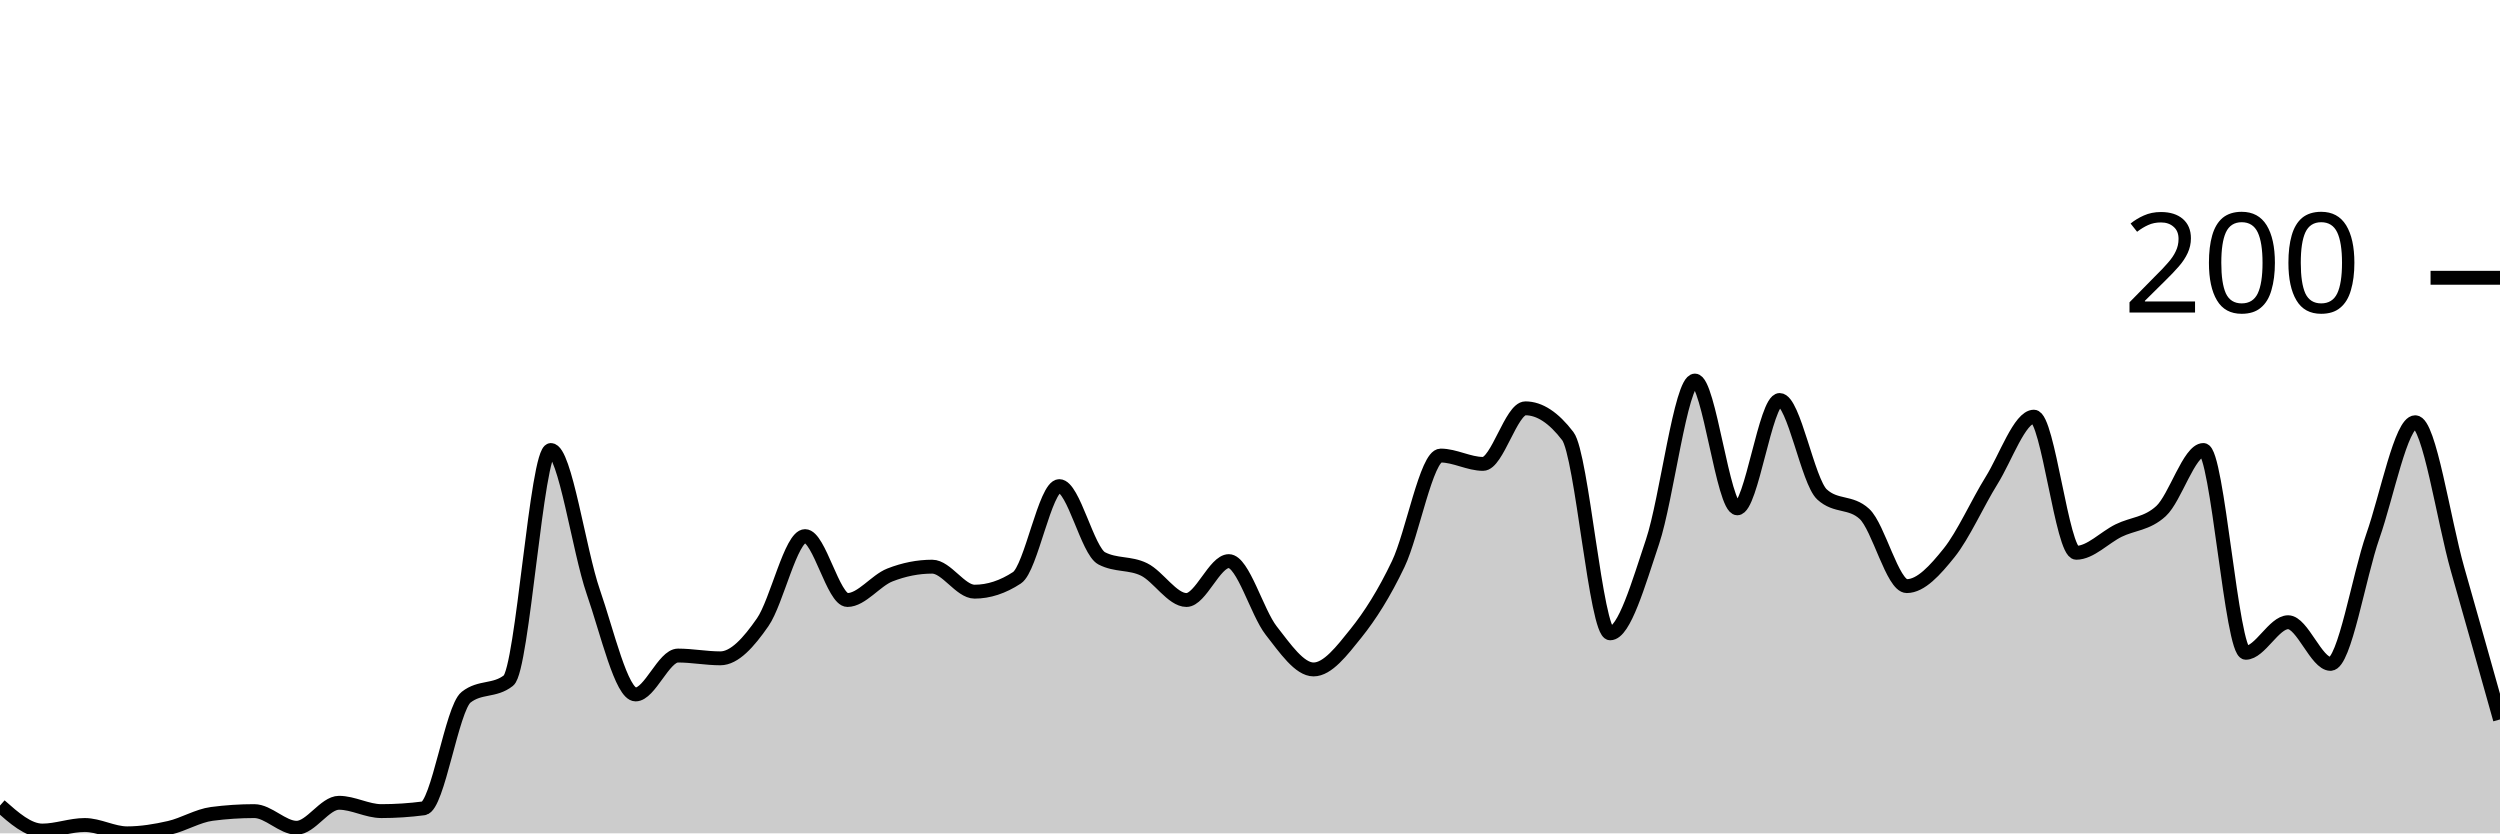
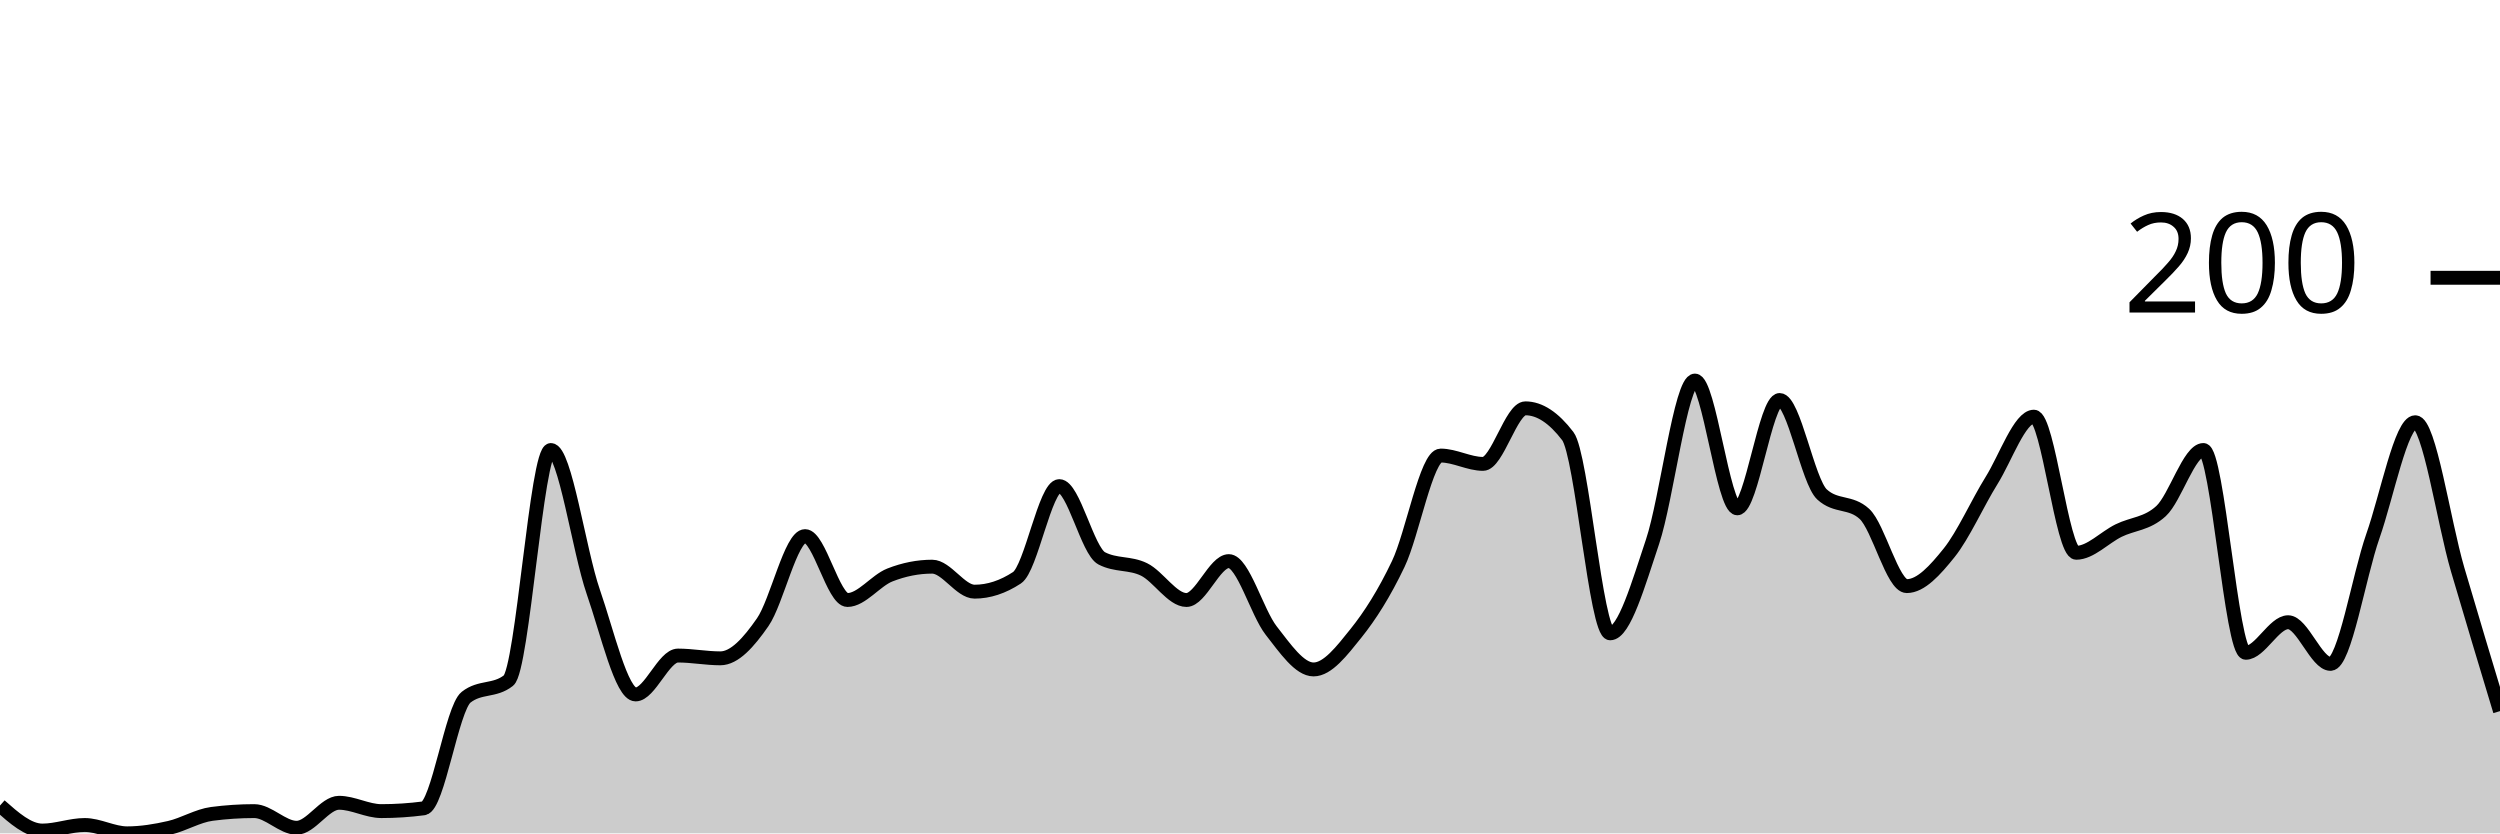
<svg xmlns="http://www.w3.org/2000/svg" viewBox="0 0 180 60">
  <g transform="translate(0,20)">
-     <path class="area" fill="rgba(0, 0, 0, 0.2)" d="M0,38C1.017,38.9,2.034,39.8,3.051,39.8C4.068,39.8,5.085,39.4,6.102,39.4C7.119,39.4,8.136,40,9.153,40C10.169,40,11.186,39.833,12.203,39.6C13.22,39.367,14.237,38.733,15.254,38.6C16.271,38.467,17.288,38.4,18.305,38.4C19.322,38.4,20.339,39.6,21.356,39.6C22.373,39.6,23.39,37.8,24.407,37.8C25.424,37.8,26.441,38.4,27.458,38.4C28.475,38.4,29.492,38.333,30.508,38.2C31.525,38.067,32.542,31,33.559,30.2C34.576,29.4,35.593,29.8,36.61,29C37.627,28.2,38.644,12.4,39.661,12.4C40.678,12.4,41.695,19.667,42.712,22.6C43.729,25.533,44.746,30,45.763,30C46.78,30,47.797,27.2,48.814,27.2C49.831,27.2,50.847,27.4,51.864,27.4C52.881,27.4,53.898,26.267,54.915,24.8C55.932,23.333,56.949,18.6,57.966,18.6C58.983,18.6,60,23.2,61.017,23.2C62.034,23.2,63.051,21.8,64.068,21.4C65.085,21,66.102,20.8,67.119,20.8C68.136,20.8,69.153,22.6,70.169,22.6C71.186,22.6,72.203,22.267,73.22,21.6C74.237,20.933,75.254,15,76.271,15C77.288,15,78.305,19.667,79.322,20.2C80.339,20.733,81.356,20.5,82.373,21C83.39,21.5,84.407,23.2,85.424,23.2C86.441,23.2,87.458,20.4,88.475,20.4C89.492,20.4,90.508,24.1,91.525,25.4C92.542,26.7,93.559,28.2,94.576,28.2C95.593,28.2,96.61,26.867,97.627,25.6C98.644,24.333,99.661,22.733,100.678,20.6C101.695,18.467,102.712,12.8,103.729,12.8C104.746,12.8,105.763,13.4,106.78,13.4C107.797,13.4,108.814,9.4,109.831,9.4C110.847,9.4,111.864,10.067,112.881,11.4C113.898,12.733,114.915,25.6,115.932,25.6C116.949,25.6,117.966,22.033,118.983,19C120,15.967,121.017,7.4,122.034,7.4C123.051,7.4,124.068,16.6,125.085,16.6C126.102,16.6,127.119,8.8,128.136,8.8C129.153,8.8,130.169,14.667,131.186,15.6C132.203,16.533,133.22,16.067,134.237,17C135.254,17.933,136.271,22.2,137.288,22.2C138.305,22.2,139.322,21.067,140.339,19.8C141.356,18.533,142.373,16.233,143.39,14.6C144.407,12.967,145.424,10,146.441,10C147.458,10,148.475,19.8,149.492,19.8C150.508,19.8,151.525,18.7,152.542,18.2C153.559,17.7,154.576,17.733,155.593,16.8C156.61,15.867,157.627,12.4,158.644,12.4C159.661,12.4,160.678,27,161.695,27C162.712,27,163.729,24.8,164.746,24.8C165.763,24.8,166.78,27.8,167.797,27.8C168.814,27.8,169.831,21.5,170.847,18.6C171.864,15.7,172.881,10.4,173.898,10.4C174.915,10.4,175.932,17.433,176.949,21C177.966,24.567,178.983,28.183,180,31.8L180,40C178.983,40,177.966,40,176.949,40C175.932,40,174.915,40,173.898,40C172.881,40,171.864,40,170.847,40C169.831,40,168.814,40,167.797,40C166.78,40,165.763,40,164.746,40C163.729,40,162.712,40,161.695,40C160.678,40,159.661,40,158.644,40C157.627,40,156.61,40,155.593,40C154.576,40,153.559,40,152.542,40C151.525,40,150.508,40,149.492,40C148.475,40,147.458,40,146.441,40C145.424,40,144.407,40,143.39,40C142.373,40,141.356,40,140.339,40C139.322,40,138.305,40,137.288,40C136.271,40,135.254,40,134.237,40C133.22,40,132.203,40,131.186,40C130.169,40,129.153,40,128.136,40C127.119,40,126.102,40,125.085,40C124.068,40,123.051,40,122.034,40C121.017,40,120,40,118.983,40C117.966,40,116.949,40,115.932,40C114.915,40,113.898,40,112.881,40C111.864,40,110.847,40,109.831,40C108.814,40,107.797,40,106.78,40C105.763,40,104.746,40,103.729,40C102.712,40,101.695,40,100.678,40C99.661,40,98.644,40,97.627,40C96.61,40,95.593,40,94.576,40C93.559,40,92.542,40,91.525,40C90.508,40,89.492,40,88.475,40C87.458,40,86.441,40,85.424,40C84.407,40,83.39,40,82.373,40C81.356,40,80.339,40,79.322,40C78.305,40,77.288,40,76.271,40C75.254,40,74.237,40,73.22,40C72.203,40,71.186,40,70.169,40C69.153,40,68.136,40,67.119,40C66.102,40,65.085,40,64.068,40C63.051,40,62.034,40,61.017,40C60,40,58.983,40,57.966,40C56.949,40,55.932,40,54.915,40C53.898,40,52.881,40,51.864,40C50.847,40,49.831,40,48.814,40C47.797,40,46.78,40,45.763,40C44.746,40,43.729,40,42.712,40C41.695,40,40.678,40,39.661,40C38.644,40,37.627,40,36.61,40C35.593,40,34.576,40,33.559,40C32.542,40,31.525,40,30.508,40C29.492,40,28.475,40,27.458,40C26.441,40,25.424,40,24.407,40C23.39,40,22.373,40,21.356,40C20.339,40,19.322,40,18.305,40C17.288,40,16.271,40,15.254,40C14.237,40,13.22,40,12.203,40C11.186,40,10.169,40,9.153,40C8.136,40,7.119,40,6.102,40C5.085,40,4.068,40,3.051,40C2.034,40,1.017,40,0,40Z" />
-     <path class="line" stroke="black" fill="none" d="M0,38C1.017,38.9,2.034,39.8,3.051,39.8C4.068,39.8,5.085,39.4,6.102,39.4C7.119,39.4,8.136,40,9.153,40C10.169,40,11.186,39.833,12.203,39.6C13.22,39.367,14.237,38.733,15.254,38.6C16.271,38.467,17.288,38.4,18.305,38.4C19.322,38.4,20.339,39.6,21.356,39.6C22.373,39.6,23.39,37.8,24.407,37.8C25.424,37.8,26.441,38.4,27.458,38.4C28.475,38.4,29.492,38.333,30.508,38.2C31.525,38.067,32.542,31,33.559,30.2C34.576,29.4,35.593,29.8,36.61,29C37.627,28.2,38.644,12.4,39.661,12.4C40.678,12.4,41.695,19.667,42.712,22.6C43.729,25.533,44.746,30,45.763,30C46.78,30,47.797,27.2,48.814,27.2C49.831,27.2,50.847,27.4,51.864,27.4C52.881,27.4,53.898,26.267,54.915,24.8C55.932,23.333,56.949,18.6,57.966,18.6C58.983,18.6,60,23.2,61.017,23.2C62.034,23.2,63.051,21.8,64.068,21.4C65.085,21,66.102,20.8,67.119,20.8C68.136,20.8,69.153,22.6,70.169,22.6C71.186,22.6,72.203,22.267,73.22,21.6C74.237,20.933,75.254,15,76.271,15C77.288,15,78.305,19.667,79.322,20.2C80.339,20.733,81.356,20.5,82.373,21C83.39,21.5,84.407,23.2,85.424,23.2C86.441,23.2,87.458,20.4,88.475,20.4C89.492,20.4,90.508,24.1,91.525,25.4C92.542,26.7,93.559,28.2,94.576,28.2C95.593,28.2,96.61,26.867,97.627,25.6C98.644,24.333,99.661,22.733,100.678,20.6C101.695,18.467,102.712,12.8,103.729,12.8C104.746,12.8,105.763,13.4,106.78,13.4C107.797,13.4,108.814,9.4,109.831,9.4C110.847,9.4,111.864,10.067,112.881,11.4C113.898,12.733,114.915,25.6,115.932,25.6C116.949,25.6,117.966,22.033,118.983,19C120,15.967,121.017,7.4,122.034,7.4C123.051,7.4,124.068,16.6,125.085,16.6C126.102,16.6,127.119,8.8,128.136,8.8C129.153,8.8,130.169,14.667,131.186,15.6C132.203,16.533,133.22,16.067,134.237,17C135.254,17.933,136.271,22.2,137.288,22.2C138.305,22.2,139.322,21.067,140.339,19.8C141.356,18.533,142.373,16.233,143.39,14.6C144.407,12.967,145.424,10,146.441,10C147.458,10,148.475,19.8,149.492,19.8C150.508,19.8,151.525,18.7,152.542,18.2C153.559,17.7,154.576,17.733,155.593,16.8C156.61,15.867,157.627,12.4,158.644,12.4C159.661,12.4,160.678,27,161.695,27C162.712,27,163.729,24.8,164.746,24.8C165.763,24.8,166.78,27.8,167.797,27.8C168.814,27.8,169.831,21.5,170.847,18.6C171.864,15.7,172.881,10.4,173.898,10.4C174.915,10.4,175.932,17.433,176.949,21C177.966,24.567,178.983,28.183,180,31.8" />
+     <path class="area" fill="rgba(0, 0, 0, 0.2)" d="M0,38C1.017,38.9,2.034,39.8,3.051,39.8C4.068,39.8,5.085,39.4,6.102,39.4C7.119,39.4,8.136,40,9.153,40C10.169,40,11.186,39.833,12.203,39.6C13.22,39.367,14.237,38.733,15.254,38.6C16.271,38.467,17.288,38.4,18.305,38.4C19.322,38.4,20.339,39.6,21.356,39.6C22.373,39.6,23.39,37.8,24.407,37.8C25.424,37.8,26.441,38.4,27.458,38.4C28.475,38.4,29.492,38.333,30.508,38.2C31.525,38.067,32.542,31,33.559,30.2C34.576,29.4,35.593,29.8,36.61,29C37.627,28.2,38.644,12.4,39.661,12.4C40.678,12.4,41.695,19.667,42.712,22.6C43.729,25.533,44.746,30,45.763,30C46.78,30,47.797,27.2,48.814,27.2C49.831,27.2,50.847,27.4,51.864,27.4C52.881,27.4,53.898,26.267,54.915,24.8C55.932,23.333,56.949,18.6,57.966,18.6C58.983,18.6,60,23.2,61.017,23.2C62.034,23.2,63.051,21.8,64.068,21.4C65.085,21,66.102,20.8,67.119,20.8C68.136,20.8,69.153,22.6,70.169,22.6C71.186,22.6,72.203,22.267,73.22,21.6C74.237,20.933,75.254,15,76.271,15C77.288,15,78.305,19.667,79.322,20.2C80.339,20.733,81.356,20.5,82.373,21C83.39,21.5,84.407,23.2,85.424,23.2C86.441,23.2,87.458,20.4,88.475,20.4C89.492,20.4,90.508,24.1,91.525,25.4C92.542,26.7,93.559,28.2,94.576,28.2C95.593,28.2,96.61,26.867,97.627,25.6C98.644,24.333,99.661,22.733,100.678,20.6C101.695,18.467,102.712,12.8,103.729,12.8C104.746,12.8,105.763,13.4,106.78,13.4C107.797,13.4,108.814,9.4,109.831,9.4C110.847,9.4,111.864,10.067,112.881,11.4C113.898,12.733,114.915,25.6,115.932,25.6C116.949,25.6,117.966,22.033,118.983,19C120,15.967,121.017,7.4,122.034,7.4C123.051,7.4,124.068,16.6,125.085,16.6C126.102,16.6,127.119,8.8,128.136,8.8C129.153,8.8,130.169,14.667,131.186,15.6C132.203,16.533,133.22,16.067,134.237,17C135.254,17.933,136.271,22.2,137.288,22.2C138.305,22.2,139.322,21.067,140.339,19.8C141.356,18.533,142.373,16.233,143.39,14.6C144.407,12.967,145.424,10,146.441,10C147.458,10,148.475,19.8,149.492,19.8C150.508,19.8,151.525,18.7,152.542,18.2C153.559,17.7,154.576,17.733,155.593,16.8C156.61,15.867,157.627,12.4,158.644,12.4C159.661,12.4,160.678,27,161.695,27C162.712,27,163.729,24.8,164.746,24.8C165.763,24.8,166.78,27.8,167.797,27.8C168.814,27.8,169.831,21.5,170.847,18.6C171.864,15.7,172.881,10.4,173.898,10.4C174.915,10.4,175.932,17.533,176.949,21C177.966,24.467,178.983,27.833,180,31.2L180,40C178.983,40,177.966,40,176.949,40C175.932,40,174.915,40,173.898,40C172.881,40,171.864,40,170.847,40C169.831,40,168.814,40,167.797,40C166.78,40,165.763,40,164.746,40C163.729,40,162.712,40,161.695,40C160.678,40,159.661,40,158.644,40C157.627,40,156.61,40,155.593,40C154.576,40,153.559,40,152.542,40C151.525,40,150.508,40,149.492,40C148.475,40,147.458,40,146.441,40C145.424,40,144.407,40,143.39,40C142.373,40,141.356,40,140.339,40C139.322,40,138.305,40,137.288,40C136.271,40,135.254,40,134.237,40C133.22,40,132.203,40,131.186,40C130.169,40,129.153,40,128.136,40C127.119,40,126.102,40,125.085,40C124.068,40,123.051,40,122.034,40C121.017,40,120,40,118.983,40C117.966,40,116.949,40,115.932,40C114.915,40,113.898,40,112.881,40C111.864,40,110.847,40,109.831,40C108.814,40,107.797,40,106.78,40C105.763,40,104.746,40,103.729,40C102.712,40,101.695,40,100.678,40C99.661,40,98.644,40,97.627,40C96.61,40,95.593,40,94.576,40C93.559,40,92.542,40,91.525,40C90.508,40,89.492,40,88.475,40C87.458,40,86.441,40,85.424,40C84.407,40,83.39,40,82.373,40C81.356,40,80.339,40,79.322,40C78.305,40,77.288,40,76.271,40C75.254,40,74.237,40,73.22,40C72.203,40,71.186,40,70.169,40C69.153,40,68.136,40,67.119,40C66.102,40,65.085,40,64.068,40C63.051,40,62.034,40,61.017,40C60,40,58.983,40,57.966,40C56.949,40,55.932,40,54.915,40C53.898,40,52.881,40,51.864,40C50.847,40,49.831,40,48.814,40C47.797,40,46.78,40,45.763,40C44.746,40,43.729,40,42.712,40C41.695,40,40.678,40,39.661,40C38.644,40,37.627,40,36.61,40C35.593,40,34.576,40,33.559,40C32.542,40,31.525,40,30.508,40C29.492,40,28.475,40,27.458,40C26.441,40,25.424,40,24.407,40C23.39,40,22.373,40,21.356,40C20.339,40,19.322,40,18.305,40C17.288,40,16.271,40,15.254,40C14.237,40,13.22,40,12.203,40C11.186,40,10.169,40,9.153,40C8.136,40,7.119,40,6.102,40C5.085,40,4.068,40,3.051,40C2.034,40,1.017,40,0,40Z" />
+     <path class="line" stroke="black" fill="none" d="M0,38C1.017,38.9,2.034,39.8,3.051,39.8C4.068,39.8,5.085,39.4,6.102,39.4C7.119,39.4,8.136,40,9.153,40C10.169,40,11.186,39.833,12.203,39.6C13.22,39.367,14.237,38.733,15.254,38.6C16.271,38.467,17.288,38.4,18.305,38.4C19.322,38.4,20.339,39.6,21.356,39.6C22.373,39.6,23.39,37.8,24.407,37.8C25.424,37.8,26.441,38.4,27.458,38.4C28.475,38.4,29.492,38.333,30.508,38.2C31.525,38.067,32.542,31,33.559,30.2C34.576,29.4,35.593,29.8,36.61,29C37.627,28.2,38.644,12.4,39.661,12.4C40.678,12.4,41.695,19.667,42.712,22.6C43.729,25.533,44.746,30,45.763,30C46.78,30,47.797,27.2,48.814,27.2C49.831,27.2,50.847,27.4,51.864,27.4C52.881,27.4,53.898,26.267,54.915,24.8C55.932,23.333,56.949,18.6,57.966,18.6C58.983,18.6,60,23.2,61.017,23.2C62.034,23.2,63.051,21.8,64.068,21.4C65.085,21,66.102,20.8,67.119,20.8C68.136,20.8,69.153,22.6,70.169,22.6C71.186,22.6,72.203,22.267,73.22,21.6C74.237,20.933,75.254,15,76.271,15C77.288,15,78.305,19.667,79.322,20.2C80.339,20.733,81.356,20.5,82.373,21C83.39,21.5,84.407,23.2,85.424,23.2C86.441,23.2,87.458,20.4,88.475,20.4C89.492,20.4,90.508,24.1,91.525,25.4C92.542,26.7,93.559,28.2,94.576,28.2C95.593,28.2,96.61,26.867,97.627,25.6C98.644,24.333,99.661,22.733,100.678,20.6C101.695,18.467,102.712,12.8,103.729,12.8C104.746,12.8,105.763,13.4,106.78,13.4C107.797,13.4,108.814,9.4,109.831,9.4C110.847,9.4,111.864,10.067,112.881,11.4C113.898,12.733,114.915,25.6,115.932,25.6C116.949,25.6,117.966,22.033,118.983,19C120,15.967,121.017,7.4,122.034,7.4C123.051,7.4,124.068,16.6,125.085,16.6C126.102,16.6,127.119,8.8,128.136,8.8C129.153,8.8,130.169,14.667,131.186,15.6C132.203,16.533,133.22,16.067,134.237,17C135.254,17.933,136.271,22.2,137.288,22.2C138.305,22.2,139.322,21.067,140.339,19.8C141.356,18.533,142.373,16.233,143.39,14.6C144.407,12.967,145.424,10,146.441,10C147.458,10,148.475,19.8,149.492,19.8C150.508,19.8,151.525,18.7,152.542,18.2C153.559,17.7,154.576,17.733,155.593,16.8C156.61,15.867,157.627,12.4,158.644,12.4C159.661,12.4,160.678,27,161.695,27C162.712,27,163.729,24.8,164.746,24.8C165.763,24.8,166.78,27.8,167.797,27.8C168.814,27.8,169.831,21.5,170.847,18.6C171.864,15.7,172.881,10.4,173.898,10.4C174.915,10.4,175.932,17.533,176.949,21C177.966,24.467,178.983,27.833,180,31.2" />
    <path class="axis-ceiling" stroke-width="1" stroke="black" fill="none" d="M175,0L180,0" />
    <text class="axis-ceiling-label" font-family="sans-serif" text-anchor="end" font-size="10px" x="170" y="2.5">200</text>
  </g>
</svg>
